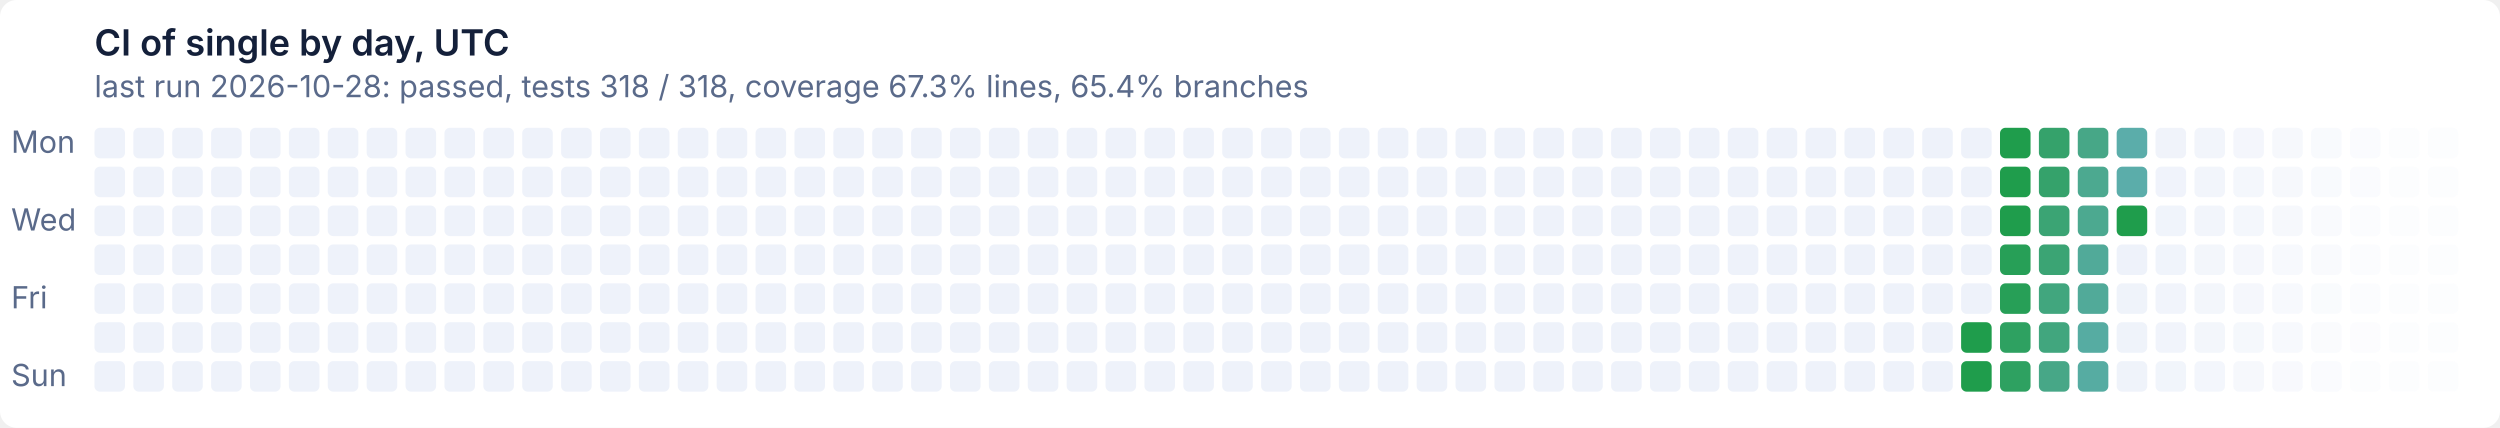
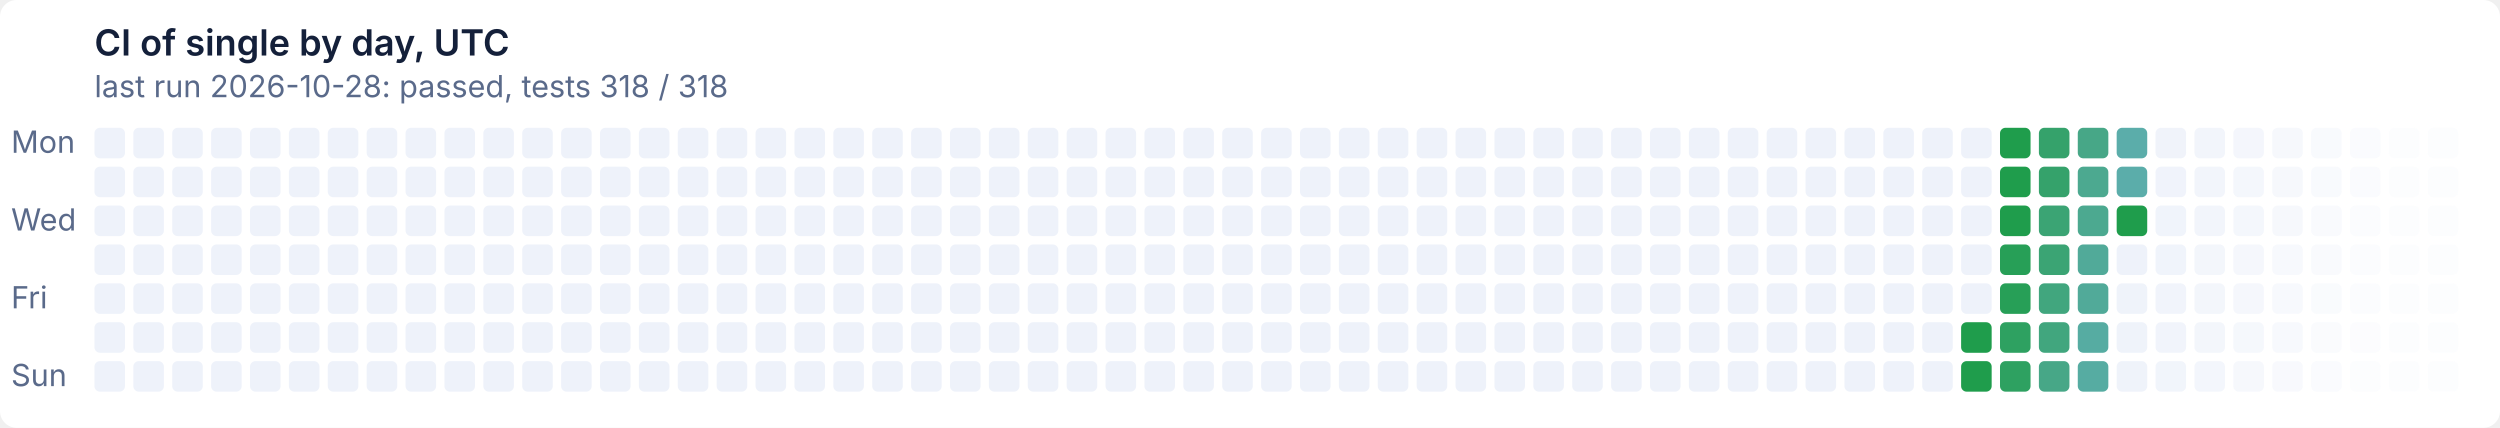
- <svg xmlns="http://www.w3.org/2000/svg" width="900" height="154" viewBox="0 0 900 154" role="img" aria-label="CI of single by day, UTC: last run 2026-10-28: passed, tests 318 / 318, coverage 67.3% lines, 65.4% branches">
+ <svg xmlns="http://www.w3.org/2000/svg" width="900" height="154" viewBox="0 0 900 154" role="img" aria-label="CI of single by day, UTC: last run 2026-10-28: passed, tests 318 / 318">
  <style>text{font:11px system-ui,-apple-system,'Segoe UI',sans-serif}
.t{font-size:13px;font-weight:600}
.g{fill:#ffffff}
.x{fill:#14203a}
.m{fill:#5a6a8a}
@media (prefers-color-scheme: dark){.g{fill:#0e1526}
.x{fill:#e6ecf5}
.m{fill:#93a2bc}}
.l11d0{fill:#eef2fa}
@media (prefers-color-scheme: dark){.l11d0{fill:#141d33}}
.l0d1{fill:#1f9d4c}
@media (prefers-color-scheme: dark){.l0d1{fill:#3fb950}}
.l1d2{fill:#279f57}
@media (prefers-color-scheme: dark){.l1d2{fill:#45ba5c}}
.l2d3{fill:#2ea161}
@media (prefers-color-scheme: dark){.l2d3{fill:#4bbb67}}
.l3d4{fill:#35a26b}
@media (prefers-color-scheme: dark){.l3d4{fill:#51bc72}}
.l4d5{fill:#3ba474}
@media (prefers-color-scheme: dark){.l4d5{fill:#57bd7c}}
.l5d6{fill:#41a67e}
@media (prefers-color-scheme: dark){.l5d6{fill:#5cbe86}}
.l6d7{fill:#47a787}
@media (prefers-color-scheme: dark){.l6d7{fill:#62bf8f}}
.l7d8{fill:#4ca990}
@media (prefers-color-scheme: dark){.l7d8{fill:#67c099}}
.l8d9{fill:#51aa99}
@media (prefers-color-scheme: dark){.l8d9{fill:#6cc1a2}}
.l9d10{fill:#56aca2}
@media (prefers-color-scheme: dark){.l9d10{fill:#71c2ab}}
.l10d11{fill:#5badaa}
@media (prefers-color-scheme: dark){.l10d11{fill:#76c2b4}}</style>
  <rect class="g" width="900" height="154" rx="6" />
  <text class="t x" x="34" y="20">CI of single by day, UTC</text>
-   <text class="m" x="34" y="35">last run 2026-10-28: passed, tests 318 / 318, coverage 67.3% lines, 65.4% branches</text>
+   <text class="m" x="34" y="35">last run 2026-10-28: passed, tests 318 / 318</text>
  <text class="m" x="4" y="55">Mon</text>
  <text class="m" x="4" y="83">Wed</text>
  <text class="m" x="4" y="111">Fri</text>
  <text class="m" x="4" y="139">Sun</text>
  <rect class="l11d0" x="34" y="46" width="11" height="11" rx="2" />
  <rect class="l11d0" x="34" y="60" width="11" height="11" rx="2" />
  <rect class="l11d0" x="34" y="74" width="11" height="11" rx="2" />
  <rect class="l11d0" x="34" y="88" width="11" height="11" rx="2" />
  <rect class="l11d0" x="34" y="102" width="11" height="11" rx="2" />
  <rect class="l11d0" x="34" y="116" width="11" height="11" rx="2" />
  <rect class="l11d0" x="34" y="130" width="11" height="11" rx="2" />
  <rect class="l11d0" x="48" y="46" width="11" height="11" rx="2" />
  <rect class="l11d0" x="48" y="60" width="11" height="11" rx="2" />
  <rect class="l11d0" x="48" y="74" width="11" height="11" rx="2" />
  <rect class="l11d0" x="48" y="88" width="11" height="11" rx="2" />
  <rect class="l11d0" x="48" y="102" width="11" height="11" rx="2" />
  <rect class="l11d0" x="48" y="116" width="11" height="11" rx="2" />
  <rect class="l11d0" x="48" y="130" width="11" height="11" rx="2" />
  <rect class="l11d0" x="62" y="46" width="11" height="11" rx="2" />
  <rect class="l11d0" x="62" y="60" width="11" height="11" rx="2" />
  <rect class="l11d0" x="62" y="74" width="11" height="11" rx="2" />
  <rect class="l11d0" x="62" y="88" width="11" height="11" rx="2" />
  <rect class="l11d0" x="62" y="102" width="11" height="11" rx="2" />
  <rect class="l11d0" x="62" y="116" width="11" height="11" rx="2" />
  <rect class="l11d0" x="62" y="130" width="11" height="11" rx="2" />
  <rect class="l11d0" x="76" y="46" width="11" height="11" rx="2" />
  <rect class="l11d0" x="76" y="60" width="11" height="11" rx="2" />
  <rect class="l11d0" x="76" y="74" width="11" height="11" rx="2" />
  <rect class="l11d0" x="76" y="88" width="11" height="11" rx="2" />
  <rect class="l11d0" x="76" y="102" width="11" height="11" rx="2" />
  <rect class="l11d0" x="76" y="116" width="11" height="11" rx="2" />
  <rect class="l11d0" x="76" y="130" width="11" height="11" rx="2" />
  <rect class="l11d0" x="90" y="46" width="11" height="11" rx="2" />
  <rect class="l11d0" x="90" y="60" width="11" height="11" rx="2" />
  <rect class="l11d0" x="90" y="74" width="11" height="11" rx="2" />
  <rect class="l11d0" x="90" y="88" width="11" height="11" rx="2" />
  <rect class="l11d0" x="90" y="102" width="11" height="11" rx="2" />
  <rect class="l11d0" x="90" y="116" width="11" height="11" rx="2" />
  <rect class="l11d0" x="90" y="130" width="11" height="11" rx="2" />
  <rect class="l11d0" x="104" y="46" width="11" height="11" rx="2" />
  <rect class="l11d0" x="104" y="60" width="11" height="11" rx="2" />
  <rect class="l11d0" x="104" y="74" width="11" height="11" rx="2" />
  <rect class="l11d0" x="104" y="88" width="11" height="11" rx="2" />
  <rect class="l11d0" x="104" y="102" width="11" height="11" rx="2" />
  <rect class="l11d0" x="104" y="116" width="11" height="11" rx="2" />
  <rect class="l11d0" x="104" y="130" width="11" height="11" rx="2" />
  <rect class="l11d0" x="118" y="46" width="11" height="11" rx="2" />
  <rect class="l11d0" x="118" y="60" width="11" height="11" rx="2" />
  <rect class="l11d0" x="118" y="74" width="11" height="11" rx="2" />
  <rect class="l11d0" x="118" y="88" width="11" height="11" rx="2" />
  <rect class="l11d0" x="118" y="102" width="11" height="11" rx="2" />
  <rect class="l11d0" x="118" y="116" width="11" height="11" rx="2" />
  <rect class="l11d0" x="118" y="130" width="11" height="11" rx="2" />
  <rect class="l11d0" x="132" y="46" width="11" height="11" rx="2" />
  <rect class="l11d0" x="132" y="60" width="11" height="11" rx="2" />
  <rect class="l11d0" x="132" y="74" width="11" height="11" rx="2" />
  <rect class="l11d0" x="132" y="88" width="11" height="11" rx="2" />
  <rect class="l11d0" x="132" y="102" width="11" height="11" rx="2" />
  <rect class="l11d0" x="132" y="116" width="11" height="11" rx="2" />
  <rect class="l11d0" x="132" y="130" width="11" height="11" rx="2" />
  <rect class="l11d0" x="146" y="46" width="11" height="11" rx="2" />
  <rect class="l11d0" x="146" y="60" width="11" height="11" rx="2" />
  <rect class="l11d0" x="146" y="74" width="11" height="11" rx="2" />
  <rect class="l11d0" x="146" y="88" width="11" height="11" rx="2" />
  <rect class="l11d0" x="146" y="102" width="11" height="11" rx="2" />
  <rect class="l11d0" x="146" y="116" width="11" height="11" rx="2" />
  <rect class="l11d0" x="146" y="130" width="11" height="11" rx="2" />
  <rect class="l11d0" x="160" y="46" width="11" height="11" rx="2" />
  <rect class="l11d0" x="160" y="60" width="11" height="11" rx="2" />
  <rect class="l11d0" x="160" y="74" width="11" height="11" rx="2" />
  <rect class="l11d0" x="160" y="88" width="11" height="11" rx="2" />
  <rect class="l11d0" x="160" y="102" width="11" height="11" rx="2" />
  <rect class="l11d0" x="160" y="116" width="11" height="11" rx="2" />
  <rect class="l11d0" x="160" y="130" width="11" height="11" rx="2" />
  <rect class="l11d0" x="174" y="46" width="11" height="11" rx="2" />
  <rect class="l11d0" x="174" y="60" width="11" height="11" rx="2" />
  <rect class="l11d0" x="174" y="74" width="11" height="11" rx="2" />
  <rect class="l11d0" x="174" y="88" width="11" height="11" rx="2" />
  <rect class="l11d0" x="174" y="102" width="11" height="11" rx="2" />
  <rect class="l11d0" x="174" y="116" width="11" height="11" rx="2" />
  <rect class="l11d0" x="174" y="130" width="11" height="11" rx="2" />
  <rect class="l11d0" x="188" y="46" width="11" height="11" rx="2" />
  <rect class="l11d0" x="188" y="60" width="11" height="11" rx="2" />
  <rect class="l11d0" x="188" y="74" width="11" height="11" rx="2" />
  <rect class="l11d0" x="188" y="88" width="11" height="11" rx="2" />
  <rect class="l11d0" x="188" y="102" width="11" height="11" rx="2" />
  <rect class="l11d0" x="188" y="116" width="11" height="11" rx="2" />
  <rect class="l11d0" x="188" y="130" width="11" height="11" rx="2" />
  <rect class="l11d0" x="202" y="46" width="11" height="11" rx="2" />
  <rect class="l11d0" x="202" y="60" width="11" height="11" rx="2" />
  <rect class="l11d0" x="202" y="74" width="11" height="11" rx="2" />
  <rect class="l11d0" x="202" y="88" width="11" height="11" rx="2" />
  <rect class="l11d0" x="202" y="102" width="11" height="11" rx="2" />
  <rect class="l11d0" x="202" y="116" width="11" height="11" rx="2" />
  <rect class="l11d0" x="202" y="130" width="11" height="11" rx="2" />
  <rect class="l11d0" x="216" y="46" width="11" height="11" rx="2" />
  <rect class="l11d0" x="216" y="60" width="11" height="11" rx="2" />
  <rect class="l11d0" x="216" y="74" width="11" height="11" rx="2" />
  <rect class="l11d0" x="216" y="88" width="11" height="11" rx="2" />
  <rect class="l11d0" x="216" y="102" width="11" height="11" rx="2" />
  <rect class="l11d0" x="216" y="116" width="11" height="11" rx="2" />
  <rect class="l11d0" x="216" y="130" width="11" height="11" rx="2" />
  <rect class="l11d0" x="230" y="46" width="11" height="11" rx="2" />
  <rect class="l11d0" x="230" y="60" width="11" height="11" rx="2" />
  <rect class="l11d0" x="230" y="74" width="11" height="11" rx="2" />
  <rect class="l11d0" x="230" y="88" width="11" height="11" rx="2" />
  <rect class="l11d0" x="230" y="102" width="11" height="11" rx="2" />
  <rect class="l11d0" x="230" y="116" width="11" height="11" rx="2" />
  <rect class="l11d0" x="230" y="130" width="11" height="11" rx="2" />
  <rect class="l11d0" x="244" y="46" width="11" height="11" rx="2" />
  <rect class="l11d0" x="244" y="60" width="11" height="11" rx="2" />
  <rect class="l11d0" x="244" y="74" width="11" height="11" rx="2" />
  <rect class="l11d0" x="244" y="88" width="11" height="11" rx="2" />
  <rect class="l11d0" x="244" y="102" width="11" height="11" rx="2" />
  <rect class="l11d0" x="244" y="116" width="11" height="11" rx="2" />
  <rect class="l11d0" x="244" y="130" width="11" height="11" rx="2" />
  <rect class="l11d0" x="258" y="46" width="11" height="11" rx="2" />
  <rect class="l11d0" x="258" y="60" width="11" height="11" rx="2" />
  <rect class="l11d0" x="258" y="74" width="11" height="11" rx="2" />
  <rect class="l11d0" x="258" y="88" width="11" height="11" rx="2" />
  <rect class="l11d0" x="258" y="102" width="11" height="11" rx="2" />
  <rect class="l11d0" x="258" y="116" width="11" height="11" rx="2" />
  <rect class="l11d0" x="258" y="130" width="11" height="11" rx="2" />
  <rect class="l11d0" x="272" y="46" width="11" height="11" rx="2" />
  <rect class="l11d0" x="272" y="60" width="11" height="11" rx="2" />
  <rect class="l11d0" x="272" y="74" width="11" height="11" rx="2" />
  <rect class="l11d0" x="272" y="88" width="11" height="11" rx="2" />
  <rect class="l11d0" x="272" y="102" width="11" height="11" rx="2" />
  <rect class="l11d0" x="272" y="116" width="11" height="11" rx="2" />
  <rect class="l11d0" x="272" y="130" width="11" height="11" rx="2" />
  <rect class="l11d0" x="286" y="46" width="11" height="11" rx="2" />
  <rect class="l11d0" x="286" y="60" width="11" height="11" rx="2" />
  <rect class="l11d0" x="286" y="74" width="11" height="11" rx="2" />
  <rect class="l11d0" x="286" y="88" width="11" height="11" rx="2" />
  <rect class="l11d0" x="286" y="102" width="11" height="11" rx="2" />
  <rect class="l11d0" x="286" y="116" width="11" height="11" rx="2" />
  <rect class="l11d0" x="286" y="130" width="11" height="11" rx="2" />
  <rect class="l11d0" x="300" y="46" width="11" height="11" rx="2" />
  <rect class="l11d0" x="300" y="60" width="11" height="11" rx="2" />
  <rect class="l11d0" x="300" y="74" width="11" height="11" rx="2" />
  <rect class="l11d0" x="300" y="88" width="11" height="11" rx="2" />
  <rect class="l11d0" x="300" y="102" width="11" height="11" rx="2" />
  <rect class="l11d0" x="300" y="116" width="11" height="11" rx="2" />
  <rect class="l11d0" x="300" y="130" width="11" height="11" rx="2" />
  <rect class="l11d0" x="314" y="46" width="11" height="11" rx="2" />
  <rect class="l11d0" x="314" y="60" width="11" height="11" rx="2" />
  <rect class="l11d0" x="314" y="74" width="11" height="11" rx="2" />
  <rect class="l11d0" x="314" y="88" width="11" height="11" rx="2" />
  <rect class="l11d0" x="314" y="102" width="11" height="11" rx="2" />
  <rect class="l11d0" x="314" y="116" width="11" height="11" rx="2" />
  <rect class="l11d0" x="314" y="130" width="11" height="11" rx="2" />
  <rect class="l11d0" x="328" y="46" width="11" height="11" rx="2" />
  <rect class="l11d0" x="328" y="60" width="11" height="11" rx="2" />
  <rect class="l11d0" x="328" y="74" width="11" height="11" rx="2" />
  <rect class="l11d0" x="328" y="88" width="11" height="11" rx="2" />
  <rect class="l11d0" x="328" y="102" width="11" height="11" rx="2" />
  <rect class="l11d0" x="328" y="116" width="11" height="11" rx="2" />
  <rect class="l11d0" x="328" y="130" width="11" height="11" rx="2" />
  <rect class="l11d0" x="342" y="46" width="11" height="11" rx="2" />
  <rect class="l11d0" x="342" y="60" width="11" height="11" rx="2" />
  <rect class="l11d0" x="342" y="74" width="11" height="11" rx="2" />
  <rect class="l11d0" x="342" y="88" width="11" height="11" rx="2" />
  <rect class="l11d0" x="342" y="102" width="11" height="11" rx="2" />
  <rect class="l11d0" x="342" y="116" width="11" height="11" rx="2" />
  <rect class="l11d0" x="342" y="130" width="11" height="11" rx="2" />
  <rect class="l11d0" x="356" y="46" width="11" height="11" rx="2" />
  <rect class="l11d0" x="356" y="60" width="11" height="11" rx="2" />
  <rect class="l11d0" x="356" y="74" width="11" height="11" rx="2" />
  <rect class="l11d0" x="356" y="88" width="11" height="11" rx="2" />
  <rect class="l11d0" x="356" y="102" width="11" height="11" rx="2" />
  <rect class="l11d0" x="356" y="116" width="11" height="11" rx="2" />
  <rect class="l11d0" x="356" y="130" width="11" height="11" rx="2" />
  <rect class="l11d0" x="370" y="46" width="11" height="11" rx="2" />
  <rect class="l11d0" x="370" y="60" width="11" height="11" rx="2" />
  <rect class="l11d0" x="370" y="74" width="11" height="11" rx="2" />
  <rect class="l11d0" x="370" y="88" width="11" height="11" rx="2" />
  <rect class="l11d0" x="370" y="102" width="11" height="11" rx="2" />
  <rect class="l11d0" x="370" y="116" width="11" height="11" rx="2" />
  <rect class="l11d0" x="370" y="130" width="11" height="11" rx="2" />
  <rect class="l11d0" x="384" y="46" width="11" height="11" rx="2" />
  <rect class="l11d0" x="384" y="60" width="11" height="11" rx="2" />
  <rect class="l11d0" x="384" y="74" width="11" height="11" rx="2" />
  <rect class="l11d0" x="384" y="88" width="11" height="11" rx="2" />
  <rect class="l11d0" x="384" y="102" width="11" height="11" rx="2" />
  <rect class="l11d0" x="384" y="116" width="11" height="11" rx="2" />
  <rect class="l11d0" x="384" y="130" width="11" height="11" rx="2" />
  <rect class="l11d0" x="398" y="46" width="11" height="11" rx="2" />
  <rect class="l11d0" x="398" y="60" width="11" height="11" rx="2" />
  <rect class="l11d0" x="398" y="74" width="11" height="11" rx="2" />
  <rect class="l11d0" x="398" y="88" width="11" height="11" rx="2" />
  <rect class="l11d0" x="398" y="102" width="11" height="11" rx="2" />
  <rect class="l11d0" x="398" y="116" width="11" height="11" rx="2" />
  <rect class="l11d0" x="398" y="130" width="11" height="11" rx="2" />
  <rect class="l11d0" x="412" y="46" width="11" height="11" rx="2" />
  <rect class="l11d0" x="412" y="60" width="11" height="11" rx="2" />
  <rect class="l11d0" x="412" y="74" width="11" height="11" rx="2" />
  <rect class="l11d0" x="412" y="88" width="11" height="11" rx="2" />
  <rect class="l11d0" x="412" y="102" width="11" height="11" rx="2" />
  <rect class="l11d0" x="412" y="116" width="11" height="11" rx="2" />
  <rect class="l11d0" x="412" y="130" width="11" height="11" rx="2" />
  <rect class="l11d0" x="426" y="46" width="11" height="11" rx="2" />
  <rect class="l11d0" x="426" y="60" width="11" height="11" rx="2" />
  <rect class="l11d0" x="426" y="74" width="11" height="11" rx="2" />
  <rect class="l11d0" x="426" y="88" width="11" height="11" rx="2" />
  <rect class="l11d0" x="426" y="102" width="11" height="11" rx="2" />
  <rect class="l11d0" x="426" y="116" width="11" height="11" rx="2" />
  <rect class="l11d0" x="426" y="130" width="11" height="11" rx="2" />
  <rect class="l11d0" x="440" y="46" width="11" height="11" rx="2" />
  <rect class="l11d0" x="440" y="60" width="11" height="11" rx="2" />
  <rect class="l11d0" x="440" y="74" width="11" height="11" rx="2" />
  <rect class="l11d0" x="440" y="88" width="11" height="11" rx="2" />
  <rect class="l11d0" x="440" y="102" width="11" height="11" rx="2" />
  <rect class="l11d0" x="440" y="116" width="11" height="11" rx="2" />
  <rect class="l11d0" x="440" y="130" width="11" height="11" rx="2" />
  <rect class="l11d0" x="454" y="46" width="11" height="11" rx="2" />
  <rect class="l11d0" x="454" y="60" width="11" height="11" rx="2" />
  <rect class="l11d0" x="454" y="74" width="11" height="11" rx="2" />
  <rect class="l11d0" x="454" y="88" width="11" height="11" rx="2" />
  <rect class="l11d0" x="454" y="102" width="11" height="11" rx="2" />
  <rect class="l11d0" x="454" y="116" width="11" height="11" rx="2" />
  <rect class="l11d0" x="454" y="130" width="11" height="11" rx="2" />
  <rect class="l11d0" x="468" y="46" width="11" height="11" rx="2" />
  <rect class="l11d0" x="468" y="60" width="11" height="11" rx="2" />
  <rect class="l11d0" x="468" y="74" width="11" height="11" rx="2" />
  <rect class="l11d0" x="468" y="88" width="11" height="11" rx="2" />
  <rect class="l11d0" x="468" y="102" width="11" height="11" rx="2" />
  <rect class="l11d0" x="468" y="116" width="11" height="11" rx="2" />
  <rect class="l11d0" x="468" y="130" width="11" height="11" rx="2" />
  <rect class="l11d0" x="482" y="46" width="11" height="11" rx="2" />
  <rect class="l11d0" x="482" y="60" width="11" height="11" rx="2" />
  <rect class="l11d0" x="482" y="74" width="11" height="11" rx="2" />
  <rect class="l11d0" x="482" y="88" width="11" height="11" rx="2" />
  <rect class="l11d0" x="482" y="102" width="11" height="11" rx="2" />
  <rect class="l11d0" x="482" y="116" width="11" height="11" rx="2" />
  <rect class="l11d0" x="482" y="130" width="11" height="11" rx="2" />
  <rect class="l11d0" x="496" y="46" width="11" height="11" rx="2" />
  <rect class="l11d0" x="496" y="60" width="11" height="11" rx="2" />
  <rect class="l11d0" x="496" y="74" width="11" height="11" rx="2" />
  <rect class="l11d0" x="496" y="88" width="11" height="11" rx="2" />
  <rect class="l11d0" x="496" y="102" width="11" height="11" rx="2" />
  <rect class="l11d0" x="496" y="116" width="11" height="11" rx="2" />
  <rect class="l11d0" x="496" y="130" width="11" height="11" rx="2" />
  <rect class="l11d0" x="510" y="46" width="11" height="11" rx="2" />
  <rect class="l11d0" x="510" y="60" width="11" height="11" rx="2" />
  <rect class="l11d0" x="510" y="74" width="11" height="11" rx="2" />
  <rect class="l11d0" x="510" y="88" width="11" height="11" rx="2" />
  <rect class="l11d0" x="510" y="102" width="11" height="11" rx="2" />
  <rect class="l11d0" x="510" y="116" width="11" height="11" rx="2" />
  <rect class="l11d0" x="510" y="130" width="11" height="11" rx="2" />
  <rect class="l11d0" x="524" y="46" width="11" height="11" rx="2" />
  <rect class="l11d0" x="524" y="60" width="11" height="11" rx="2" />
  <rect class="l11d0" x="524" y="74" width="11" height="11" rx="2" />
  <rect class="l11d0" x="524" y="88" width="11" height="11" rx="2" />
  <rect class="l11d0" x="524" y="102" width="11" height="11" rx="2" />
  <rect class="l11d0" x="524" y="116" width="11" height="11" rx="2" />
  <rect class="l11d0" x="524" y="130" width="11" height="11" rx="2" />
  <rect class="l11d0" x="538" y="46" width="11" height="11" rx="2" />
  <rect class="l11d0" x="538" y="60" width="11" height="11" rx="2" />
  <rect class="l11d0" x="538" y="74" width="11" height="11" rx="2" />
  <rect class="l11d0" x="538" y="88" width="11" height="11" rx="2" />
  <rect class="l11d0" x="538" y="102" width="11" height="11" rx="2" />
  <rect class="l11d0" x="538" y="116" width="11" height="11" rx="2" />
  <rect class="l11d0" x="538" y="130" width="11" height="11" rx="2" />
  <rect class="l11d0" x="552" y="46" width="11" height="11" rx="2" />
  <rect class="l11d0" x="552" y="60" width="11" height="11" rx="2" />
  <rect class="l11d0" x="552" y="74" width="11" height="11" rx="2" />
  <rect class="l11d0" x="552" y="88" width="11" height="11" rx="2" />
  <rect class="l11d0" x="552" y="102" width="11" height="11" rx="2" />
  <rect class="l11d0" x="552" y="116" width="11" height="11" rx="2" />
  <rect class="l11d0" x="552" y="130" width="11" height="11" rx="2" />
  <rect class="l11d0" x="566" y="46" width="11" height="11" rx="2" />
  <rect class="l11d0" x="566" y="60" width="11" height="11" rx="2" />
  <rect class="l11d0" x="566" y="74" width="11" height="11" rx="2" />
  <rect class="l11d0" x="566" y="88" width="11" height="11" rx="2" />
  <rect class="l11d0" x="566" y="102" width="11" height="11" rx="2" />
  <rect class="l11d0" x="566" y="116" width="11" height="11" rx="2" />
  <rect class="l11d0" x="566" y="130" width="11" height="11" rx="2" />
  <rect class="l11d0" x="580" y="46" width="11" height="11" rx="2" />
  <rect class="l11d0" x="580" y="60" width="11" height="11" rx="2" />
  <rect class="l11d0" x="580" y="74" width="11" height="11" rx="2" />
  <rect class="l11d0" x="580" y="88" width="11" height="11" rx="2" />
  <rect class="l11d0" x="580" y="102" width="11" height="11" rx="2" />
  <rect class="l11d0" x="580" y="116" width="11" height="11" rx="2" />
  <rect class="l11d0" x="580" y="130" width="11" height="11" rx="2" />
  <rect class="l11d0" x="594" y="46" width="11" height="11" rx="2" />
  <rect class="l11d0" x="594" y="60" width="11" height="11" rx="2" />
  <rect class="l11d0" x="594" y="74" width="11" height="11" rx="2" />
  <rect class="l11d0" x="594" y="88" width="11" height="11" rx="2" />
  <rect class="l11d0" x="594" y="102" width="11" height="11" rx="2" />
  <rect class="l11d0" x="594" y="116" width="11" height="11" rx="2" />
  <rect class="l11d0" x="594" y="130" width="11" height="11" rx="2" />
  <rect class="l11d0" x="608" y="46" width="11" height="11" rx="2" />
  <rect class="l11d0" x="608" y="60" width="11" height="11" rx="2" />
  <rect class="l11d0" x="608" y="74" width="11" height="11" rx="2" />
  <rect class="l11d0" x="608" y="88" width="11" height="11" rx="2" />
  <rect class="l11d0" x="608" y="102" width="11" height="11" rx="2" />
  <rect class="l11d0" x="608" y="116" width="11" height="11" rx="2" />
  <rect class="l11d0" x="608" y="130" width="11" height="11" rx="2" />
  <rect class="l11d0" x="622" y="46" width="11" height="11" rx="2" />
  <rect class="l11d0" x="622" y="60" width="11" height="11" rx="2" />
  <rect class="l11d0" x="622" y="74" width="11" height="11" rx="2" />
  <rect class="l11d0" x="622" y="88" width="11" height="11" rx="2" />
  <rect class="l11d0" x="622" y="102" width="11" height="11" rx="2" />
  <rect class="l11d0" x="622" y="116" width="11" height="11" rx="2" />
  <rect class="l11d0" x="622" y="130" width="11" height="11" rx="2" />
  <rect class="l11d0" x="636" y="46" width="11" height="11" rx="2" />
  <rect class="l11d0" x="636" y="60" width="11" height="11" rx="2" />
  <rect class="l11d0" x="636" y="74" width="11" height="11" rx="2" />
  <rect class="l11d0" x="636" y="88" width="11" height="11" rx="2" />
  <rect class="l11d0" x="636" y="102" width="11" height="11" rx="2" />
  <rect class="l11d0" x="636" y="116" width="11" height="11" rx="2" />
  <rect class="l11d0" x="636" y="130" width="11" height="11" rx="2" />
  <rect class="l11d0" x="650" y="46" width="11" height="11" rx="2" />
  <rect class="l11d0" x="650" y="60" width="11" height="11" rx="2" />
  <rect class="l11d0" x="650" y="74" width="11" height="11" rx="2" />
  <rect class="l11d0" x="650" y="88" width="11" height="11" rx="2" />
  <rect class="l11d0" x="650" y="102" width="11" height="11" rx="2" />
  <rect class="l11d0" x="650" y="116" width="11" height="11" rx="2" />
  <rect class="l11d0" x="650" y="130" width="11" height="11" rx="2" />
  <rect class="l11d0" x="664" y="46" width="11" height="11" rx="2" />
  <rect class="l11d0" x="664" y="60" width="11" height="11" rx="2" />
  <rect class="l11d0" x="664" y="74" width="11" height="11" rx="2" />
  <rect class="l11d0" x="664" y="88" width="11" height="11" rx="2" />
  <rect class="l11d0" x="664" y="102" width="11" height="11" rx="2" />
  <rect class="l11d0" x="664" y="116" width="11" height="11" rx="2" />
  <rect class="l11d0" x="664" y="130" width="11" height="11" rx="2" />
  <rect class="l11d0" x="678" y="46" width="11" height="11" rx="2" />
  <rect class="l11d0" x="678" y="60" width="11" height="11" rx="2" />
  <rect class="l11d0" x="678" y="74" width="11" height="11" rx="2" />
  <rect class="l11d0" x="678" y="88" width="11" height="11" rx="2" />
  <rect class="l11d0" x="678" y="102" width="11" height="11" rx="2" />
  <rect class="l11d0" x="678" y="116" width="11" height="11" rx="2" />
  <rect class="l11d0" x="678" y="130" width="11" height="11" rx="2" />
  <rect class="l11d0" x="692" y="46" width="11" height="11" rx="2" />
  <rect class="l11d0" x="692" y="60" width="11" height="11" rx="2" />
  <rect class="l11d0" x="692" y="74" width="11" height="11" rx="2" />
  <rect class="l11d0" x="692" y="88" width="11" height="11" rx="2" />
  <rect class="l11d0" x="692" y="102" width="11" height="11" rx="2" />
  <rect class="l11d0" x="692" y="116" width="11" height="11" rx="2" />
  <rect class="l11d0" x="692" y="130" width="11" height="11" rx="2" />
  <rect class="l11d0" x="706" y="46" width="11" height="11" rx="2" />
  <rect class="l11d0" x="706" y="60" width="11" height="11" rx="2" />
  <rect class="l11d0" x="706" y="74" width="11" height="11" rx="2" />
  <rect class="l11d0" x="706" y="88" width="11" height="11" rx="2" />
  <rect class="l11d0" x="706" y="102" width="11" height="11" rx="2" />
  <rect class="l0d1" x="706" y="116" width="11" height="11" rx="2" />
  <rect class="l0d1" x="706" y="130" width="11" height="11" rx="2" />
  <rect class="l0d1" x="720" y="46" width="11" height="11" rx="2" />
  <rect class="l0d1" x="720" y="60" width="11" height="11" rx="2" />
  <rect class="l0d1" x="720" y="74" width="11" height="11" rx="2" />
  <rect class="l1d2" x="720" y="88" width="11" height="11" rx="2" />
  <rect class="l1d2" x="720" y="102" width="11" height="11" rx="2" />
  <rect class="l2d3" x="720" y="116" width="11" height="11" rx="2" />
  <rect class="l2d3" x="720" y="130" width="11" height="11" rx="2" />
  <rect class="l3d4" x="734" y="46" width="11" height="11" rx="2" />
  <rect class="l3d4" x="734" y="60" width="11" height="11" rx="2" />
  <rect class="l4d5" x="734" y="74" width="11" height="11" rx="2" />
  <rect class="l4d5" x="734" y="88" width="11" height="11" rx="2" />
  <rect class="l5d6" x="734" y="102" width="11" height="11" rx="2" />
  <rect class="l5d6" x="734" y="116" width="11" height="11" rx="2" />
  <rect class="l6d7" x="734" y="130" width="11" height="11" rx="2" />
  <rect class="l6d7" x="748" y="46" width="11" height="11" rx="2" />
  <rect class="l7d8" x="748" y="60" width="11" height="11" rx="2" />
  <rect class="l7d8" x="748" y="74" width="11" height="11" rx="2" />
  <rect class="l8d9" x="748" y="88" width="11" height="11" rx="2" />
  <rect class="l8d9" x="748" y="102" width="11" height="11" rx="2" />
  <rect class="l9d10" x="748" y="116" width="11" height="11" rx="2" />
  <rect class="l9d10" x="748" y="130" width="11" height="11" rx="2" />
  <rect class="l10d11" x="762" y="46" width="11" height="11" rx="2" />
  <rect class="l10d11" x="762" y="60" width="11" height="11" rx="2" />
  <rect class="l0d1" x="762" y="74" width="11" height="11" rx="2" />
  <rect class="l11d0" x="762" y="88" width="11" height="11" rx="2" opacity="0.98" />
  <rect class="l11d0" x="762" y="102" width="11" height="11" rx="2" opacity="0.96" />
  <rect class="l11d0" x="762" y="116" width="11" height="11" rx="2" opacity="0.95" />
  <rect class="l11d0" x="762" y="130" width="11" height="11" rx="2" opacity="0.93" />
  <rect class="l11d0" x="776" y="46" width="11" height="11" rx="2" opacity="0.91" />
  <rect class="l11d0" x="776" y="60" width="11" height="11" rx="2" opacity="0.89" />
  <rect class="l11d0" x="776" y="74" width="11" height="11" rx="2" opacity="0.88" />
  <rect class="l11d0" x="776" y="88" width="11" height="11" rx="2" opacity="0.86" />
  <rect class="l11d0" x="776" y="102" width="11" height="11" rx="2" opacity="0.84" />
  <rect class="l11d0" x="776" y="116" width="11" height="11" rx="2" opacity="0.82" />
  <rect class="l11d0" x="776" y="130" width="11" height="11" rx="2" opacity="0.80" />
  <rect class="l11d0" x="790" y="46" width="11" height="11" rx="2" opacity="0.79" />
  <rect class="l11d0" x="790" y="60" width="11" height="11" rx="2" opacity="0.77" />
  <rect class="l11d0" x="790" y="74" width="11" height="11" rx="2" opacity="0.75" />
  <rect class="l11d0" x="790" y="88" width="11" height="11" rx="2" opacity="0.73" />
  <rect class="l11d0" x="790" y="102" width="11" height="11" rx="2" opacity="0.71" />
  <rect class="l11d0" x="790" y="116" width="11" height="11" rx="2" opacity="0.70" />
  <rect class="l11d0" x="790" y="130" width="11" height="11" rx="2" opacity="0.68" />
  <rect class="l11d0" x="804" y="46" width="11" height="11" rx="2" opacity="0.66" />
  <rect class="l11d0" x="804" y="60" width="11" height="11" rx="2" opacity="0.64" />
  <rect class="l11d0" x="804" y="74" width="11" height="11" rx="2" opacity="0.62" />
  <rect class="l11d0" x="804" y="88" width="11" height="11" rx="2" opacity="0.61" />
  <rect class="l11d0" x="804" y="102" width="11" height="11" rx="2" opacity="0.59" />
  <rect class="l11d0" x="804" y="116" width="11" height="11" rx="2" opacity="0.57" />
  <rect class="l11d0" x="804" y="130" width="11" height="11" rx="2" opacity="0.55" />
  <rect class="l11d0" x="818" y="46" width="11" height="11" rx="2" opacity="0.54" />
  <rect class="l11d0" x="818" y="60" width="11" height="11" rx="2" opacity="0.52" />
  <rect class="l11d0" x="818" y="74" width="11" height="11" rx="2" opacity="0.50" />
  <rect class="l11d0" x="818" y="88" width="11" height="11" rx="2" opacity="0.48" />
  <rect class="l11d0" x="818" y="102" width="11" height="11" rx="2" opacity="0.46" />
  <rect class="l11d0" x="818" y="116" width="11" height="11" rx="2" opacity="0.45" />
  <rect class="l11d0" x="818" y="130" width="11" height="11" rx="2" opacity="0.43" />
  <rect class="l11d0" x="832" y="46" width="11" height="11" rx="2" opacity="0.41" />
  <rect class="l11d0" x="832" y="60" width="11" height="11" rx="2" opacity="0.39" />
  <rect class="l11d0" x="832" y="74" width="11" height="11" rx="2" opacity="0.38" />
  <rect class="l11d0" x="832" y="88" width="11" height="11" rx="2" opacity="0.36" />
  <rect class="l11d0" x="832" y="102" width="11" height="11" rx="2" opacity="0.34" />
  <rect class="l11d0" x="832" y="116" width="11" height="11" rx="2" opacity="0.32" />
  <rect class="l11d0" x="832" y="130" width="11" height="11" rx="2" opacity="0.30" />
  <rect class="l11d0" x="846" y="46" width="11" height="11" rx="2" opacity="0.29" />
  <rect class="l11d0" x="846" y="60" width="11" height="11" rx="2" opacity="0.27" />
  <rect class="l11d0" x="846" y="74" width="11" height="11" rx="2" opacity="0.25" />
  <rect class="l11d0" x="846" y="88" width="11" height="11" rx="2" opacity="0.23" />
  <rect class="l11d0" x="846" y="102" width="11" height="11" rx="2" opacity="0.21" />
  <rect class="l11d0" x="846" y="116" width="11" height="11" rx="2" opacity="0.20" />
  <rect class="l11d0" x="846" y="130" width="11" height="11" rx="2" opacity="0.18" />
  <rect class="l11d0" x="860" y="46" width="11" height="11" rx="2" opacity="0.16" />
  <rect class="l11d0" x="860" y="60" width="11" height="11" rx="2" opacity="0.15" />
  <rect class="l11d0" x="860" y="74" width="11" height="11" rx="2" opacity="0.15" />
  <rect class="l11d0" x="860" y="88" width="11" height="11" rx="2" opacity="0.15" />
  <rect class="l11d0" x="860" y="102" width="11" height="11" rx="2" opacity="0.15" />
  <rect class="l11d0" x="860" y="116" width="11" height="11" rx="2" opacity="0.15" />
  <rect class="l11d0" x="860" y="130" width="11" height="11" rx="2" opacity="0.15" />
  <rect class="l11d0" x="874" y="46" width="11" height="11" rx="2" opacity="0.15" />
  <rect class="l11d0" x="874" y="60" width="11" height="11" rx="2" opacity="0.15" />
  <rect class="l11d0" x="874" y="74" width="11" height="11" rx="2" opacity="0.15" />
  <rect class="l11d0" x="874" y="88" width="11" height="11" rx="2" opacity="0.15" />
  <rect class="l11d0" x="874" y="102" width="11" height="11" rx="2" opacity="0.15" />
  <rect class="l11d0" x="874" y="116" width="11" height="11" rx="2" opacity="0.15" />
  <rect class="l11d0" x="874" y="130" width="11" height="11" rx="2" opacity="0.15" />
</svg>
